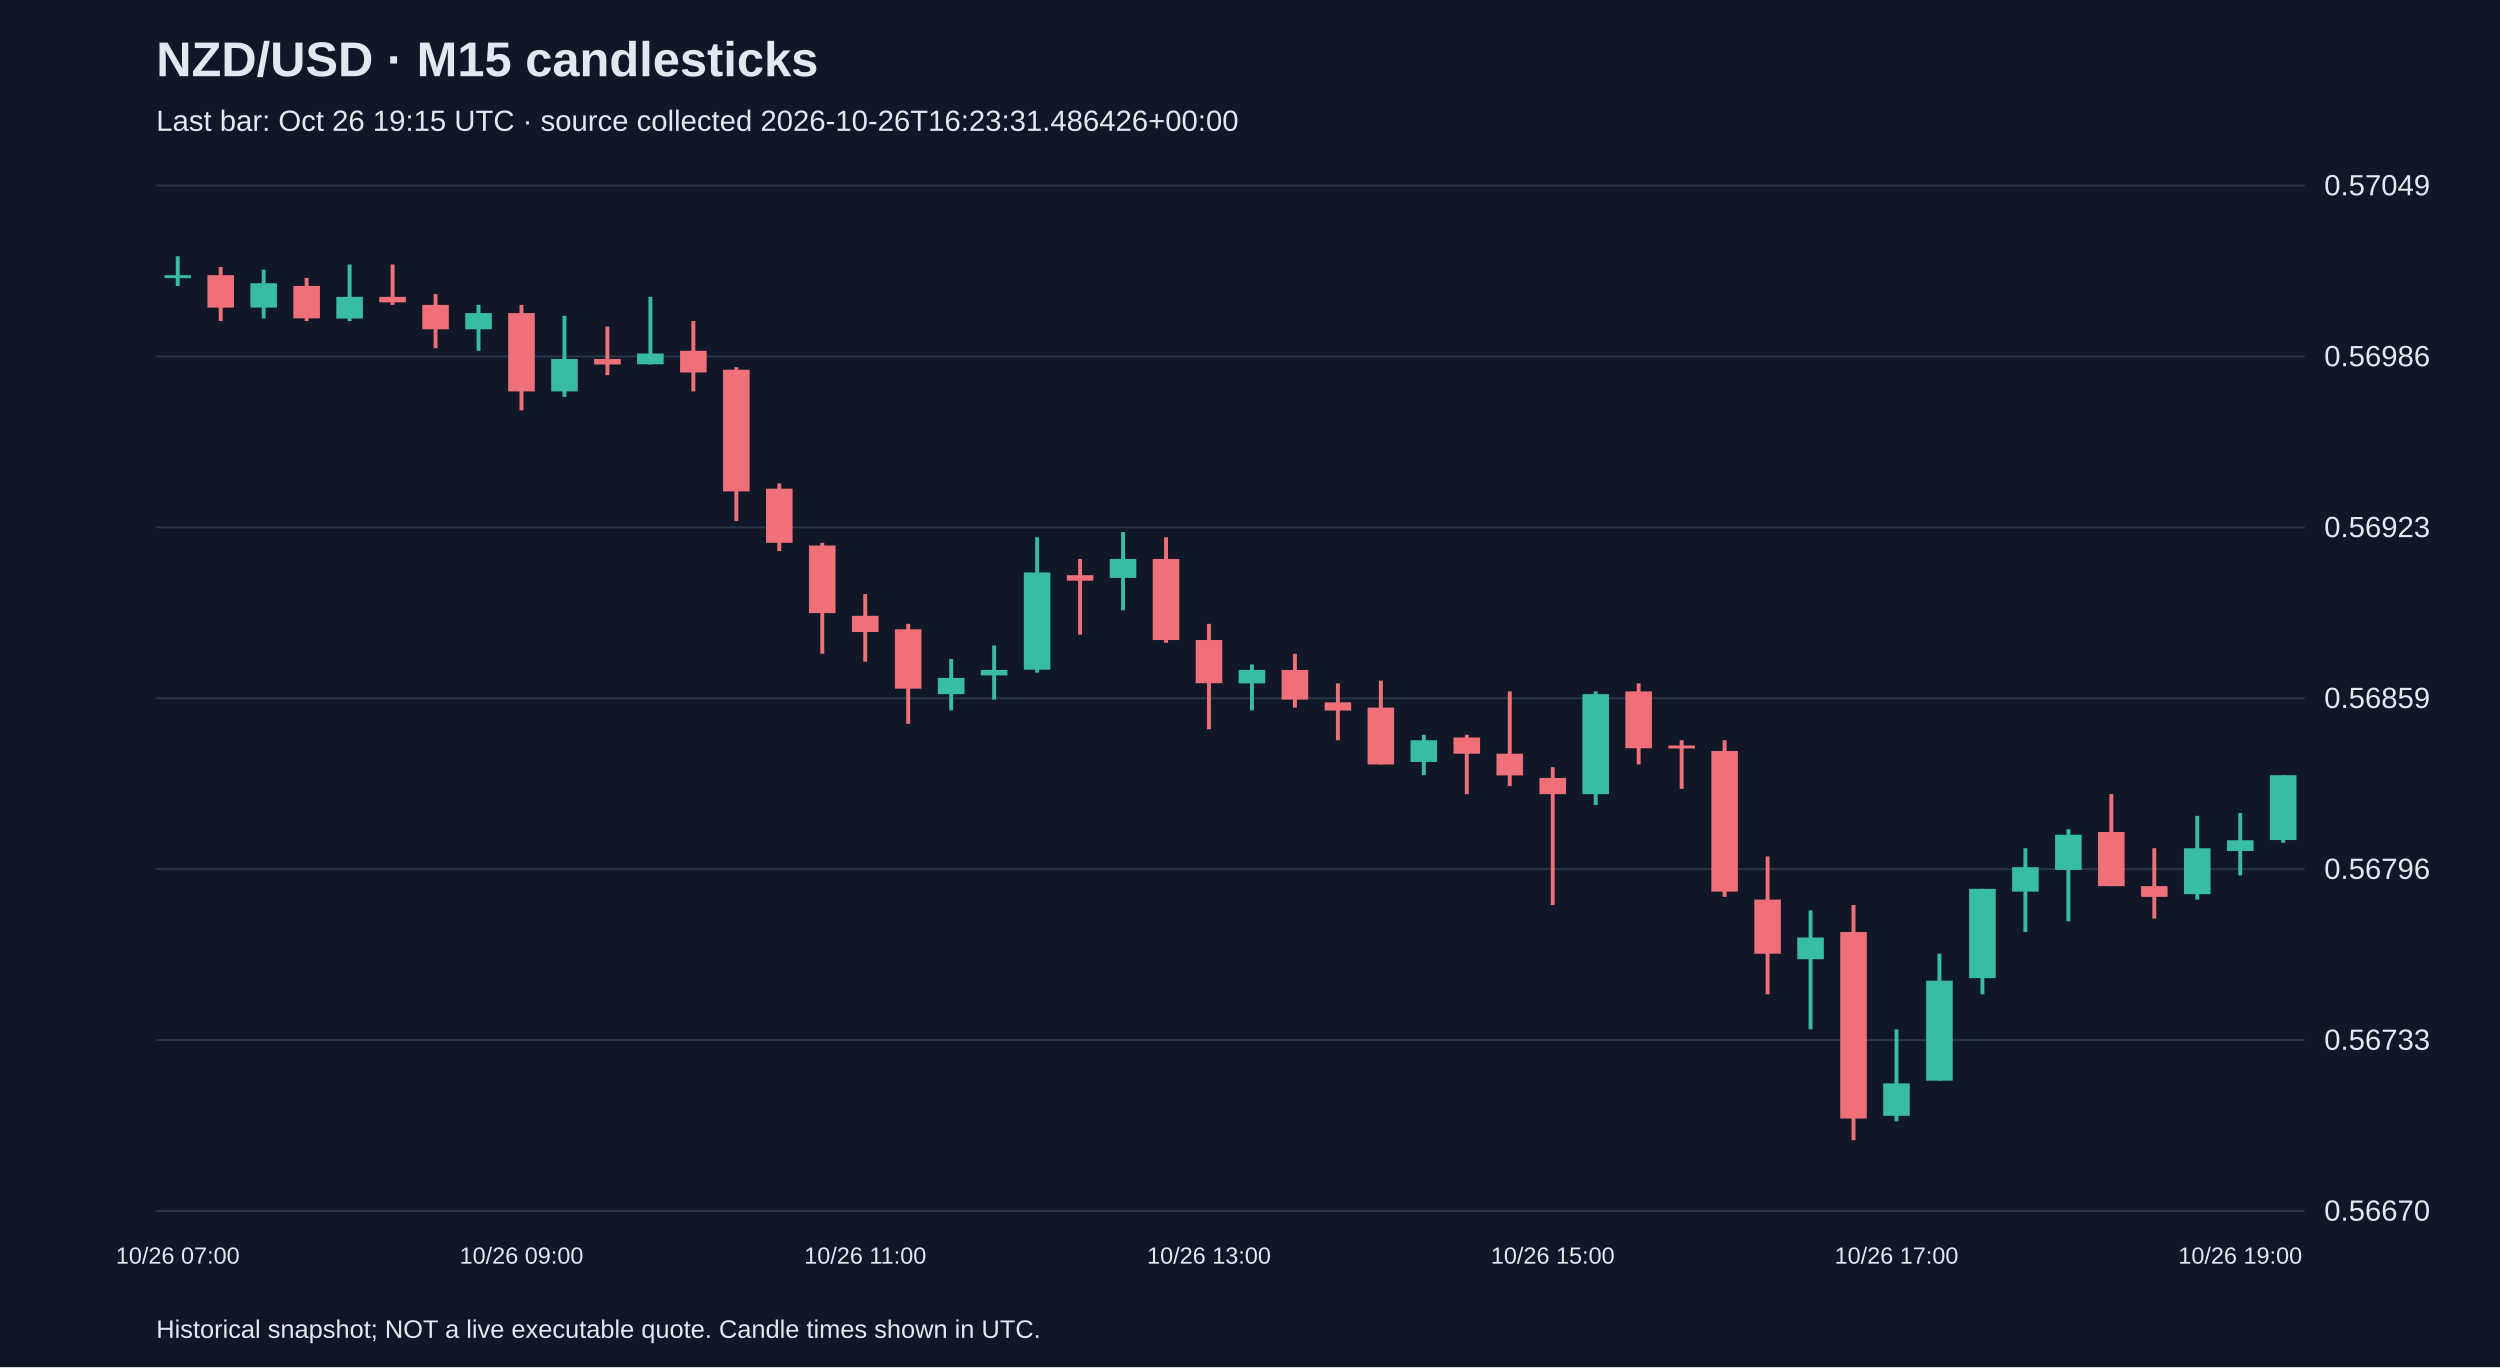
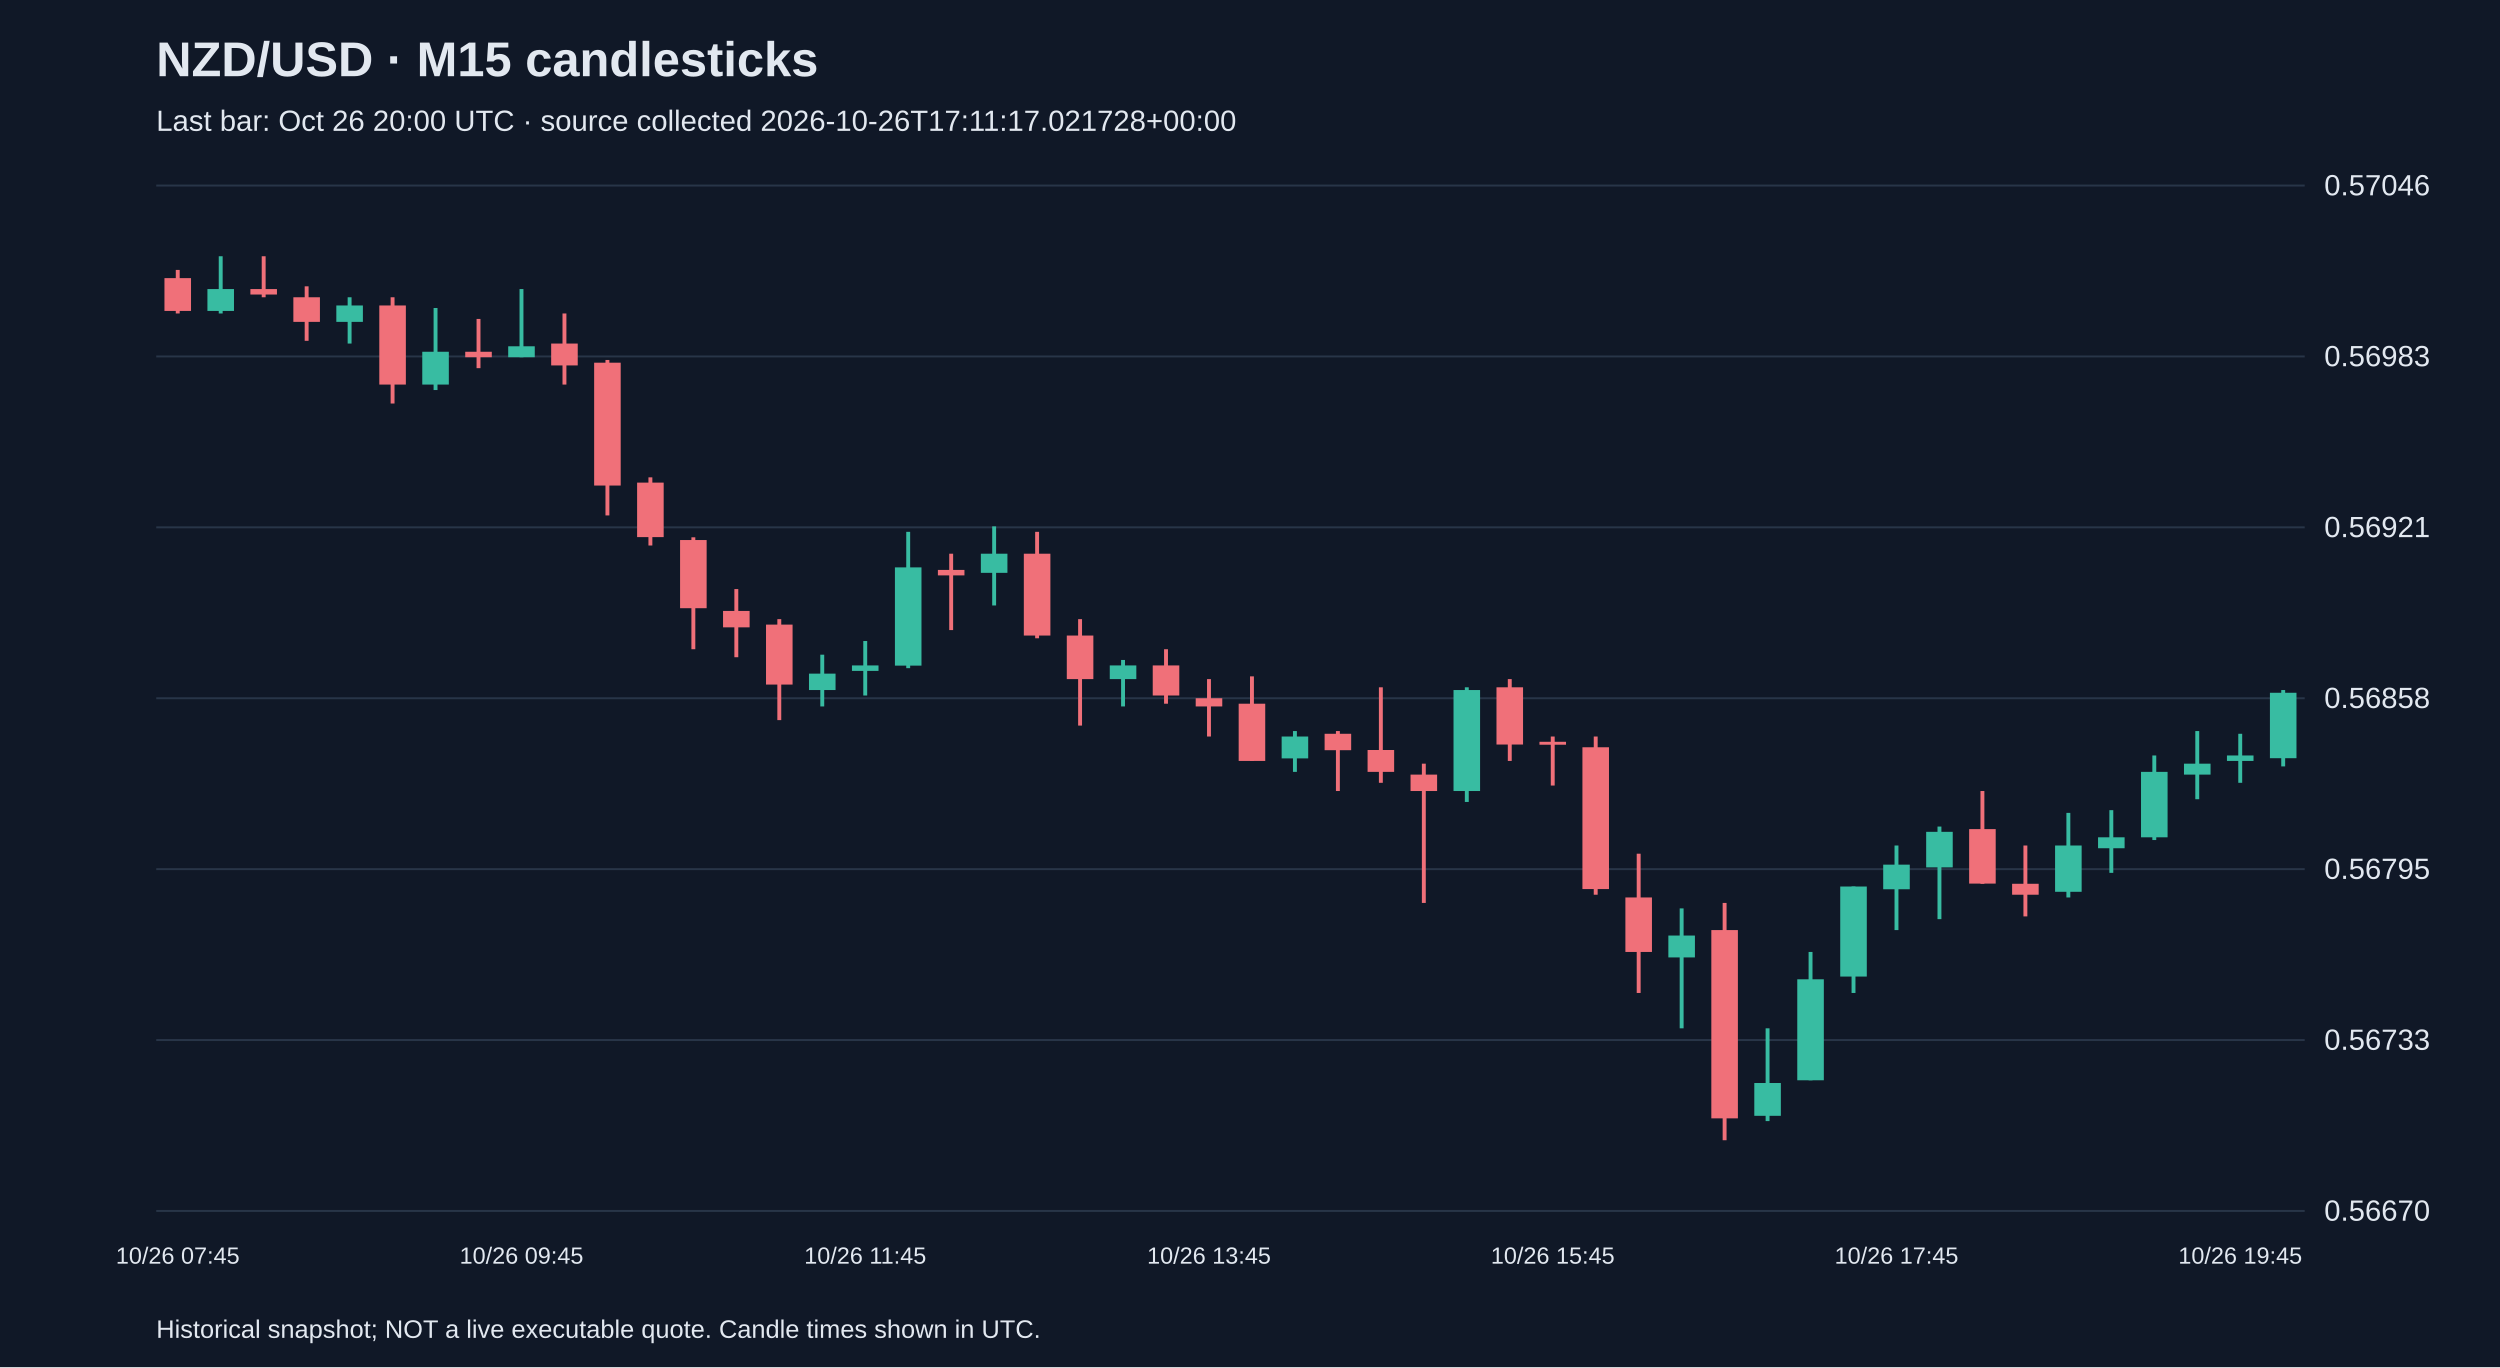
<svg xmlns="http://www.w3.org/2000/svg" viewBox="0 0 1280 700">
  <rect width="100%" height="100%" fill="#101827" />
  <style>text{font-family:Arial,sans-serif;fill:#e2e8f0}</style>
  <text x="80" y="39" font-size="25" font-weight="bold">NZD/USD · M15 candlesticks</text>
-   <text x="80" y="67" font-size="15" fill="#a6b1c5">Last bar: Oct 26 19:15 UTC · source collected 2026-10-26T16:23:31.486426+00:00</text>
+   <text x="80" y="67" font-size="15" fill="#a6b1c5">Last bar: Oct 26 20:00 UTC · source collected 2026-10-26T17:11:17.021728+00:00</text>
  <line x1="80" y1="620.0" x2="1180" y2="620.0" stroke="#283548" />
  <text x="1190" y="625.0" font-size="15">0.56670</text>
  <line x1="80" y1="532.5" x2="1180" y2="532.5" stroke="#283548" />
  <text x="1190" y="537.5" font-size="15">0.56733</text>
  <line x1="80" y1="445.0" x2="1180" y2="445.0" stroke="#283548" />
-   <text x="1190" y="450.0" font-size="15">0.56796</text>
+   <text x="1190" y="450.0" font-size="15">0.56795</text>
  <line x1="80" y1="357.5" x2="1180" y2="357.5" stroke="#283548" />
-   <text x="1190" y="362.5" font-size="15">0.56859</text>
+   <text x="1190" y="362.5" font-size="15">0.56858</text>
  <line x1="80" y1="270.0" x2="1180" y2="270.0" stroke="#283548" />
-   <text x="1190" y="275.0" font-size="15">0.56923</text>
+   <text x="1190" y="275.0" font-size="15">0.56921</text>
  <line x1="80" y1="182.5" x2="1180" y2="182.5" stroke="#283548" />
-   <text x="1190" y="187.5" font-size="15">0.56986</text>
+   <text x="1190" y="187.5" font-size="15">0.56983</text>
  <line x1="80" y1="95.0" x2="1180" y2="95.0" stroke="#283548" />
-   <text x="1190" y="100.0" font-size="15">0.57049</text>
-   <line x1="91.0" y1="131.2" x2="91.0" y2="146.4" stroke="#38bca2" stroke-width="2" />
-   <rect x="84.2" y="140.9" width="13.6" height="1.5" fill="#38bca2" />
-   <text x="91.0" y="647" text-anchor="middle" font-size="12">10/26 07:00</text>
-   <line x1="113.0" y1="136.7" x2="113.0" y2="164.4" stroke="#f07079" stroke-width="2" />
-   <rect x="106.2" y="140.9" width="13.6" height="16.6" fill="#f07079" />
-   <line x1="135.0" y1="138.1" x2="135.0" y2="163.0" stroke="#38bca2" stroke-width="2" />
-   <rect x="128.2" y="145.0" width="13.6" height="12.5" fill="#38bca2" />
-   <line x1="157.0" y1="142.3" x2="157.0" y2="164.4" stroke="#f07079" stroke-width="2" />
-   <rect x="150.2" y="146.4" width="13.6" height="16.6" fill="#f07079" />
-   <line x1="179.0" y1="135.4" x2="179.0" y2="164.4" stroke="#38bca2" stroke-width="2" />
-   <rect x="172.2" y="152.0" width="13.6" height="11.1" fill="#38bca2" />
-   <line x1="201.0" y1="135.4" x2="201.0" y2="156.1" stroke="#f07079" stroke-width="2" />
-   <rect x="194.2" y="152.0" width="13.6" height="2.8" fill="#f07079" />
-   <line x1="223.0" y1="150.6" x2="223.0" y2="178.3" stroke="#f07079" stroke-width="2" />
-   <rect x="216.2" y="156.1" width="13.6" height="12.5" fill="#f07079" />
-   <line x1="245.0" y1="156.1" x2="245.0" y2="179.6" stroke="#38bca2" stroke-width="2" />
-   <rect x="238.2" y="160.3" width="13.6" height="8.3" fill="#38bca2" />
-   <line x1="267.0" y1="156.1" x2="267.0" y2="210.1" stroke="#f07079" stroke-width="2" />
-   <rect x="260.2" y="160.3" width="13.6" height="40.1" fill="#f07079" />
-   <text x="267.0" y="647" text-anchor="middle" font-size="12">10/26 09:00</text>
-   <line x1="289.0" y1="161.7" x2="289.0" y2="203.2" stroke="#38bca2" stroke-width="2" />
-   <rect x="282.2" y="183.8" width="13.6" height="16.6" fill="#38bca2" />
-   <line x1="311.0" y1="167.2" x2="311.0" y2="192.1" stroke="#f07079" stroke-width="2" />
-   <rect x="304.2" y="183.8" width="13.6" height="2.8" fill="#f07079" />
-   <line x1="333.0" y1="152.0" x2="333.0" y2="186.6" stroke="#38bca2" stroke-width="2" />
-   <rect x="326.2" y="181.0" width="13.6" height="5.5" fill="#38bca2" />
-   <line x1="355.0" y1="164.4" x2="355.0" y2="200.4" stroke="#f07079" stroke-width="2" />
-   <rect x="348.2" y="179.6" width="13.6" height="11.1" fill="#f07079" />
-   <line x1="377.0" y1="188.0" x2="377.0" y2="266.8" stroke="#f07079" stroke-width="2" />
-   <rect x="370.2" y="189.3" width="13.6" height="62.3" fill="#f07079" />
-   <line x1="399.0" y1="247.5" x2="399.0" y2="282.1" stroke="#f07079" stroke-width="2" />
-   <rect x="392.2" y="250.2" width="13.6" height="27.7" fill="#f07079" />
-   <line x1="421.0" y1="277.9" x2="421.0" y2="334.7" stroke="#f07079" stroke-width="2" />
-   <rect x="414.2" y="279.3" width="13.6" height="34.6" fill="#f07079" />
-   <line x1="443.0" y1="304.2" x2="443.0" y2="338.8" stroke="#f07079" stroke-width="2" />
-   <rect x="436.2" y="315.3" width="13.6" height="8.3" fill="#f07079" />
-   <text x="443.0" y="647" text-anchor="middle" font-size="12">10/26 11:00</text>
-   <line x1="465.0" y1="319.4" x2="465.0" y2="370.6" stroke="#f07079" stroke-width="2" />
-   <rect x="458.2" y="322.2" width="13.6" height="30.4" fill="#f07079" />
-   <line x1="487.0" y1="337.4" x2="487.0" y2="363.7" stroke="#38bca2" stroke-width="2" />
-   <rect x="480.2" y="347.1" width="13.6" height="8.3" fill="#38bca2" />
-   <line x1="509.0" y1="330.5" x2="509.0" y2="358.2" stroke="#38bca2" stroke-width="2" />
-   <rect x="502.2" y="343.0" width="13.6" height="2.8" fill="#38bca2" />
-   <line x1="531.0" y1="275.1" x2="531.0" y2="344.4" stroke="#38bca2" stroke-width="2" />
-   <rect x="524.2" y="293.1" width="13.6" height="49.8" fill="#38bca2" />
-   <line x1="553.0" y1="286.2" x2="553.0" y2="325.0" stroke="#f07079" stroke-width="2" />
-   <rect x="546.2" y="294.5" width="13.6" height="2.8" fill="#f07079" />
-   <line x1="575.0" y1="272.4" x2="575.0" y2="312.5" stroke="#38bca2" stroke-width="2" />
-   <rect x="568.2" y="286.2" width="13.6" height="9.7" fill="#38bca2" />
-   <line x1="597.0" y1="275.1" x2="597.0" y2="329.1" stroke="#f07079" stroke-width="2" />
-   <rect x="590.2" y="286.2" width="13.6" height="41.5" fill="#f07079" />
-   <line x1="619.0" y1="319.4" x2="619.0" y2="373.4" stroke="#f07079" stroke-width="2" />
-   <rect x="612.2" y="327.7" width="13.6" height="22.1" fill="#f07079" />
-   <text x="619.0" y="647" text-anchor="middle" font-size="12">10/26 13:00</text>
-   <line x1="641.0" y1="340.2" x2="641.0" y2="363.7" stroke="#38bca2" stroke-width="2" />
-   <rect x="634.2" y="343.0" width="13.6" height="6.9" fill="#38bca2" />
-   <line x1="663.0" y1="334.7" x2="663.0" y2="362.3" stroke="#f07079" stroke-width="2" />
-   <rect x="656.2" y="343.0" width="13.6" height="15.2" fill="#f07079" />
-   <line x1="685.0" y1="349.9" x2="685.0" y2="379.0" stroke="#f07079" stroke-width="2" />
-   <rect x="678.2" y="359.6" width="13.6" height="4.2" fill="#f07079" />
-   <line x1="707.0" y1="348.5" x2="707.0" y2="391.4" stroke="#f07079" stroke-width="2" />
-   <rect x="700.2" y="362.3" width="13.6" height="29.1" fill="#f07079" />
-   <line x1="729.0" y1="376.2" x2="729.0" y2="396.9" stroke="#38bca2" stroke-width="2" />
-   <rect x="722.2" y="379.0" width="13.6" height="11.1" fill="#38bca2" />
-   <line x1="751.0" y1="376.2" x2="751.0" y2="406.6" stroke="#f07079" stroke-width="2" />
-   <rect x="744.2" y="377.6" width="13.6" height="8.3" fill="#f07079" />
-   <line x1="773.0" y1="354.0" x2="773.0" y2="402.5" stroke="#f07079" stroke-width="2" />
-   <rect x="766.2" y="385.9" width="13.6" height="11.1" fill="#f07079" />
-   <line x1="795.0" y1="392.8" x2="795.0" y2="463.4" stroke="#f07079" stroke-width="2" />
-   <rect x="788.2" y="398.3" width="13.6" height="8.3" fill="#f07079" />
-   <text x="795.0" y="647" text-anchor="middle" font-size="12">10/26 15:00</text>
-   <line x1="817.0" y1="354.0" x2="817.0" y2="412.2" stroke="#38bca2" stroke-width="2" />
-   <rect x="810.2" y="355.4" width="13.6" height="51.2" fill="#38bca2" />
-   <line x1="839.0" y1="349.9" x2="839.0" y2="391.4" stroke="#f07079" stroke-width="2" />
-   <rect x="832.2" y="354.0" width="13.6" height="29.1" fill="#f07079" />
-   <line x1="861.0" y1="379.0" x2="861.0" y2="403.9" stroke="#f07079" stroke-width="2" />
-   <rect x="854.2" y="381.7" width="13.6" height="1.5" fill="#f07079" />
-   <line x1="883.0" y1="379.0" x2="883.0" y2="459.2" stroke="#f07079" stroke-width="2" />
-   <rect x="876.2" y="384.5" width="13.6" height="72.0" fill="#f07079" />
-   <line x1="905.0" y1="438.5" x2="905.0" y2="509.1" stroke="#f07079" stroke-width="2" />
-   <rect x="898.2" y="460.6" width="13.6" height="27.7" fill="#f07079" />
-   <line x1="927.0" y1="466.1" x2="927.0" y2="527.0" stroke="#38bca2" stroke-width="2" />
-   <rect x="920.2" y="480.0" width="13.6" height="11.1" fill="#38bca2" />
-   <line x1="949.0" y1="463.4" x2="949.0" y2="583.8" stroke="#f07079" stroke-width="2" />
-   <rect x="942.2" y="477.2" width="13.6" height="95.5" fill="#f07079" />
-   <line x1="971.0" y1="527.0" x2="971.0" y2="574.1" stroke="#38bca2" stroke-width="2" />
-   <rect x="964.2" y="554.7" width="13.6" height="16.6" fill="#38bca2" />
-   <text x="971.0" y="647" text-anchor="middle" font-size="12">10/26 17:00</text>
-   <line x1="993.0" y1="488.3" x2="993.0" y2="553.3" stroke="#38bca2" stroke-width="2" />
-   <rect x="986.2" y="502.1" width="13.6" height="51.2" fill="#38bca2" />
-   <line x1="1015.0" y1="455.1" x2="1015.0" y2="509.1" stroke="#38bca2" stroke-width="2" />
-   <rect x="1008.2" y="455.1" width="13.6" height="45.7" fill="#38bca2" />
-   <line x1="1037.0" y1="434.3" x2="1037.0" y2="477.2" stroke="#38bca2" stroke-width="2" />
-   <rect x="1030.2" y="444.0" width="13.6" height="12.5" fill="#38bca2" />
-   <line x1="1059.0" y1="424.6" x2="1059.0" y2="471.7" stroke="#38bca2" stroke-width="2" />
-   <rect x="1052.2" y="427.4" width="13.6" height="18.0" fill="#38bca2" />
-   <line x1="1081.0" y1="406.6" x2="1081.0" y2="453.7" stroke="#f07079" stroke-width="2" />
-   <rect x="1074.2" y="426.0" width="13.6" height="27.7" fill="#f07079" />
-   <line x1="1103.0" y1="434.3" x2="1103.0" y2="470.3" stroke="#f07079" stroke-width="2" />
-   <rect x="1096.2" y="453.7" width="13.6" height="5.5" fill="#f07079" />
-   <line x1="1125.0" y1="417.7" x2="1125.0" y2="460.6" stroke="#38bca2" stroke-width="2" />
-   <rect x="1118.2" y="434.3" width="13.6" height="23.5" fill="#38bca2" />
-   <line x1="1147.0" y1="416.3" x2="1147.0" y2="448.2" stroke="#38bca2" stroke-width="2" />
-   <rect x="1140.2" y="430.2" width="13.6" height="5.5" fill="#38bca2" />
-   <text x="1147.0" y="647" text-anchor="middle" font-size="12">10/26 19:00</text>
-   <line x1="1169.0" y1="396.9" x2="1169.0" y2="431.5" stroke="#38bca2" stroke-width="2" />
-   <rect x="1162.2" y="396.9" width="13.6" height="33.2" fill="#38bca2" />
+   <text x="1190" y="100.0" font-size="15">0.57046</text>
+   <line x1="91.0" y1="138.2" x2="91.0" y2="160.5" stroke="#f07079" stroke-width="2" />
+   <rect x="84.2" y="142.4" width="13.6" height="16.8" fill="#f07079" />
+   <text x="91.0" y="647" text-anchor="middle" font-size="12">10/26 07:45</text>
+   <line x1="113.0" y1="131.2" x2="113.0" y2="160.5" stroke="#38bca2" stroke-width="2" />
+   <rect x="106.2" y="148.0" width="13.6" height="11.2" fill="#38bca2" />
+   <line x1="135.0" y1="131.2" x2="135.0" y2="152.2" stroke="#f07079" stroke-width="2" />
+   <rect x="128.2" y="148.0" width="13.6" height="2.8" fill="#f07079" />
+   <line x1="157.0" y1="146.6" x2="157.0" y2="174.5" stroke="#f07079" stroke-width="2" />
+   <rect x="150.2" y="152.2" width="13.6" height="12.6" fill="#f07079" />
+   <line x1="179.0" y1="152.2" x2="179.0" y2="175.9" stroke="#38bca2" stroke-width="2" />
+   <rect x="172.2" y="156.4" width="13.6" height="8.4" fill="#38bca2" />
+   <line x1="201.0" y1="152.2" x2="201.0" y2="206.6" stroke="#f07079" stroke-width="2" />
+   <rect x="194.2" y="156.4" width="13.6" height="40.5" fill="#f07079" />
+   <line x1="223.0" y1="157.7" x2="223.0" y2="199.7" stroke="#38bca2" stroke-width="2" />
+   <rect x="216.2" y="180.1" width="13.6" height="16.8" fill="#38bca2" />
+   <line x1="245.0" y1="163.3" x2="245.0" y2="188.5" stroke="#f07079" stroke-width="2" />
+   <rect x="238.2" y="180.1" width="13.6" height="2.8" fill="#f07079" />
+   <line x1="267.0" y1="148.0" x2="267.0" y2="182.9" stroke="#38bca2" stroke-width="2" />
+   <rect x="260.2" y="177.3" width="13.6" height="5.6" fill="#38bca2" />
+   <text x="267.0" y="647" text-anchor="middle" font-size="12">10/26 09:45</text>
+   <line x1="289.0" y1="160.5" x2="289.0" y2="196.9" stroke="#f07079" stroke-width="2" />
+   <rect x="282.2" y="175.9" width="13.6" height="11.2" fill="#f07079" />
+   <line x1="311.0" y1="184.3" x2="311.0" y2="263.9" stroke="#f07079" stroke-width="2" />
+   <rect x="304.2" y="185.7" width="13.6" height="62.9" fill="#f07079" />
+   <line x1="333.0" y1="244.4" x2="333.0" y2="279.3" stroke="#f07079" stroke-width="2" />
+   <rect x="326.2" y="247.1" width="13.6" height="27.9" fill="#f07079" />
+   <line x1="355.0" y1="275.1" x2="355.0" y2="332.4" stroke="#f07079" stroke-width="2" />
+   <rect x="348.2" y="276.5" width="13.6" height="34.9" fill="#f07079" />
+   <line x1="377.0" y1="301.6" x2="377.0" y2="336.5" stroke="#f07079" stroke-width="2" />
+   <rect x="370.2" y="312.8" width="13.6" height="8.4" fill="#f07079" />
+   <line x1="399.0" y1="317.0" x2="399.0" y2="368.7" stroke="#f07079" stroke-width="2" />
+   <rect x="392.2" y="319.8" width="13.6" height="30.7" fill="#f07079" />
+   <line x1="421.0" y1="335.2" x2="421.0" y2="361.7" stroke="#38bca2" stroke-width="2" />
+   <rect x="414.2" y="344.9" width="13.6" height="8.4" fill="#38bca2" />
+   <line x1="443.0" y1="328.2" x2="443.0" y2="356.1" stroke="#38bca2" stroke-width="2" />
+   <rect x="436.2" y="340.7" width="13.6" height="2.8" fill="#38bca2" />
+   <text x="443.0" y="647" text-anchor="middle" font-size="12">10/26 11:45</text>
+   <line x1="465.0" y1="272.3" x2="465.0" y2="342.1" stroke="#38bca2" stroke-width="2" />
+   <rect x="458.2" y="290.5" width="13.6" height="50.3" fill="#38bca2" />
+   <line x1="487.0" y1="283.5" x2="487.0" y2="322.6" stroke="#f07079" stroke-width="2" />
+   <rect x="480.2" y="291.8" width="13.6" height="2.8" fill="#f07079" />
+   <line x1="509.0" y1="269.5" x2="509.0" y2="310.0" stroke="#38bca2" stroke-width="2" />
+   <rect x="502.2" y="283.5" width="13.6" height="9.8" fill="#38bca2" />
+   <line x1="531.0" y1="272.3" x2="531.0" y2="326.8" stroke="#f07079" stroke-width="2" />
+   <rect x="524.2" y="283.5" width="13.6" height="41.9" fill="#f07079" />
+   <line x1="553.0" y1="317.0" x2="553.0" y2="371.5" stroke="#f07079" stroke-width="2" />
+   <rect x="546.2" y="325.4" width="13.6" height="22.3" fill="#f07079" />
+   <line x1="575.0" y1="337.9" x2="575.0" y2="361.7" stroke="#38bca2" stroke-width="2" />
+   <rect x="568.2" y="340.7" width="13.6" height="7.0" fill="#38bca2" />
+   <line x1="597.0" y1="332.4" x2="597.0" y2="360.3" stroke="#f07079" stroke-width="2" />
+   <rect x="590.2" y="340.7" width="13.6" height="15.4" fill="#f07079" />
+   <line x1="619.0" y1="347.7" x2="619.0" y2="377.1" stroke="#f07079" stroke-width="2" />
+   <rect x="612.2" y="357.5" width="13.6" height="4.2" fill="#f07079" />
+   <text x="619.0" y="647" text-anchor="middle" font-size="12">10/26 13:45</text>
+   <line x1="641.0" y1="346.3" x2="641.0" y2="389.6" stroke="#f07079" stroke-width="2" />
+   <rect x="634.2" y="360.3" width="13.6" height="29.3" fill="#f07079" />
+   <line x1="663.0" y1="374.3" x2="663.0" y2="395.2" stroke="#38bca2" stroke-width="2" />
+   <rect x="656.2" y="377.1" width="13.6" height="11.2" fill="#38bca2" />
+   <line x1="685.0" y1="374.3" x2="685.0" y2="405.0" stroke="#f07079" stroke-width="2" />
+   <rect x="678.2" y="375.7" width="13.6" height="8.4" fill="#f07079" />
+   <line x1="707.0" y1="351.9" x2="707.0" y2="400.8" stroke="#f07079" stroke-width="2" />
+   <rect x="700.2" y="384.0" width="13.6" height="11.2" fill="#f07079" />
+   <line x1="729.0" y1="391.0" x2="729.0" y2="462.3" stroke="#f07079" stroke-width="2" />
+   <rect x="722.2" y="396.6" width="13.6" height="8.4" fill="#f07079" />
+   <line x1="751.0" y1="351.9" x2="751.0" y2="410.6" stroke="#38bca2" stroke-width="2" />
+   <rect x="744.2" y="353.3" width="13.6" height="51.7" fill="#38bca2" />
+   <line x1="773.0" y1="347.7" x2="773.0" y2="389.6" stroke="#f07079" stroke-width="2" />
+   <rect x="766.2" y="351.9" width="13.6" height="29.3" fill="#f07079" />
+   <line x1="795.0" y1="377.1" x2="795.0" y2="402.2" stroke="#f07079" stroke-width="2" />
+   <rect x="788.2" y="379.8" width="13.6" height="1.5" fill="#f07079" />
+   <text x="795.0" y="647" text-anchor="middle" font-size="12">10/26 15:45</text>
+   <line x1="817.0" y1="377.1" x2="817.0" y2="458.1" stroke="#f07079" stroke-width="2" />
+   <rect x="810.2" y="382.6" width="13.6" height="72.6" fill="#f07079" />
+   <line x1="839.0" y1="437.1" x2="839.0" y2="508.4" stroke="#f07079" stroke-width="2" />
+   <rect x="832.2" y="459.5" width="13.6" height="27.9" fill="#f07079" />
+   <line x1="861.0" y1="465.1" x2="861.0" y2="526.5" stroke="#38bca2" stroke-width="2" />
+   <rect x="854.2" y="479.0" width="13.6" height="11.2" fill="#38bca2" />
+   <line x1="883.0" y1="462.3" x2="883.0" y2="583.8" stroke="#f07079" stroke-width="2" />
+   <rect x="876.2" y="476.2" width="13.6" height="96.4" fill="#f07079" />
+   <line x1="905.0" y1="526.5" x2="905.0" y2="574.0" stroke="#38bca2" stroke-width="2" />
+   <rect x="898.2" y="554.5" width="13.6" height="16.8" fill="#38bca2" />
+   <line x1="927.0" y1="487.4" x2="927.0" y2="553.1" stroke="#38bca2" stroke-width="2" />
+   <rect x="920.2" y="501.4" width="13.6" height="51.7" fill="#38bca2" />
+   <line x1="949.0" y1="453.9" x2="949.0" y2="508.4" stroke="#38bca2" stroke-width="2" />
+   <rect x="942.2" y="453.9" width="13.6" height="46.1" fill="#38bca2" />
+   <line x1="971.0" y1="432.9" x2="971.0" y2="476.2" stroke="#38bca2" stroke-width="2" />
+   <rect x="964.2" y="442.7" width="13.6" height="12.6" fill="#38bca2" />
+   <text x="971.0" y="647" text-anchor="middle" font-size="12">10/26 17:45</text>
+   <line x1="993.0" y1="423.2" x2="993.0" y2="470.6" stroke="#38bca2" stroke-width="2" />
+   <rect x="986.2" y="425.9" width="13.6" height="18.2" fill="#38bca2" />
+   <line x1="1015.0" y1="405.0" x2="1015.0" y2="452.5" stroke="#f07079" stroke-width="2" />
+   <rect x="1008.2" y="424.5" width="13.6" height="27.9" fill="#f07079" />
+   <line x1="1037.0" y1="432.9" x2="1037.0" y2="469.2" stroke="#f07079" stroke-width="2" />
+   <rect x="1030.2" y="452.5" width="13.6" height="5.6" fill="#f07079" />
+   <line x1="1059.0" y1="416.2" x2="1059.0" y2="459.5" stroke="#38bca2" stroke-width="2" />
+   <rect x="1052.2" y="432.9" width="13.6" height="23.7" fill="#38bca2" />
+   <line x1="1081.0" y1="414.8" x2="1081.0" y2="446.9" stroke="#38bca2" stroke-width="2" />
+   <rect x="1074.2" y="428.7" width="13.6" height="5.6" fill="#38bca2" />
+   <line x1="1103.0" y1="386.8" x2="1103.0" y2="430.1" stroke="#38bca2" stroke-width="2" />
+   <rect x="1096.2" y="395.2" width="13.6" height="33.5" fill="#38bca2" />
+   <line x1="1125.0" y1="374.3" x2="1125.0" y2="409.2" stroke="#38bca2" stroke-width="2" />
+   <rect x="1118.2" y="391.0" width="13.6" height="5.6" fill="#38bca2" />
+   <line x1="1147.0" y1="375.7" x2="1147.0" y2="400.8" stroke="#38bca2" stroke-width="2" />
+   <rect x="1140.2" y="386.8" width="13.6" height="2.8" fill="#38bca2" />
+   <text x="1147.0" y="647" text-anchor="middle" font-size="12">10/26 19:45</text>
+   <line x1="1169.0" y1="353.3" x2="1169.0" y2="392.4" stroke="#38bca2" stroke-width="2" />
+   <rect x="1162.2" y="354.7" width="13.6" height="33.5" fill="#38bca2" />
  <text x="80" y="685" font-size="13">Historical snapshot; NOT a live executable quote. Candle times shown in UTC.</text>
</svg>
